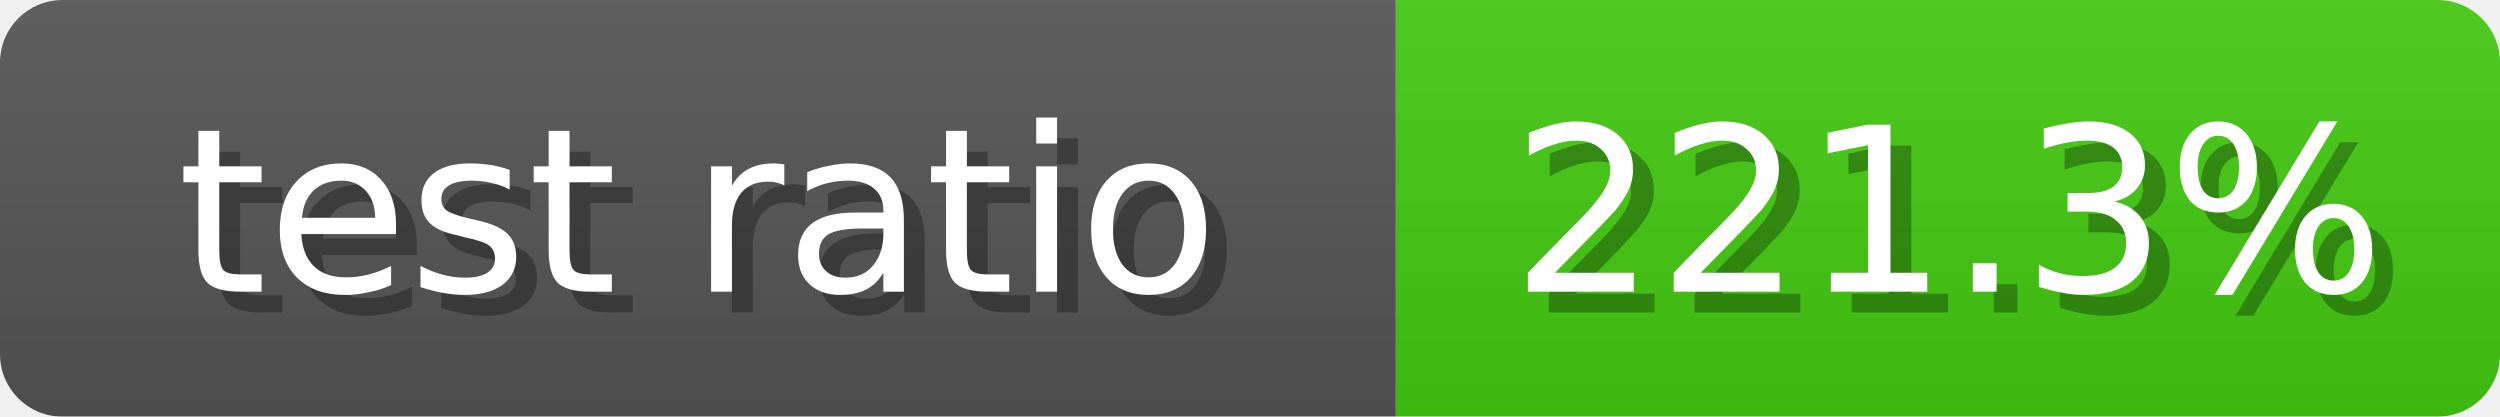
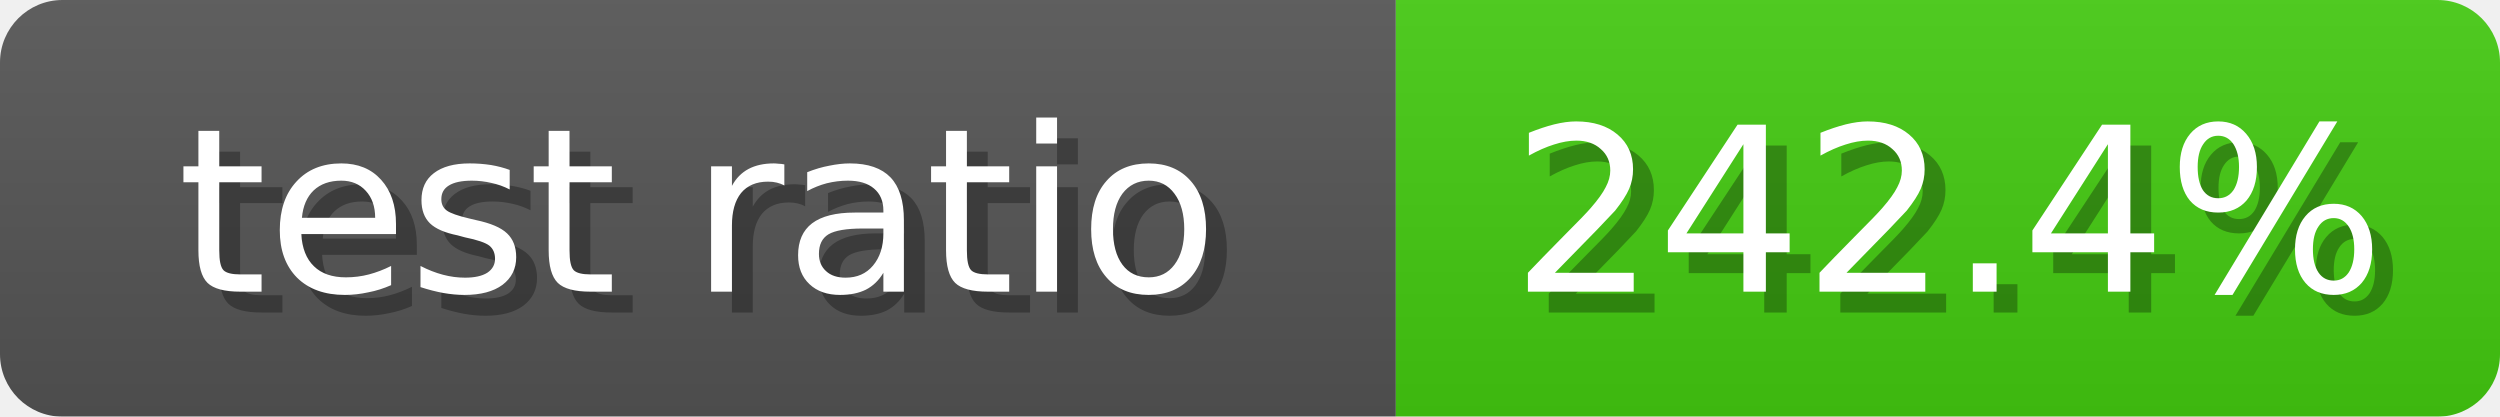
<svg xmlns="http://www.w3.org/2000/svg" width="120" height="20">
  <linearGradient id="b" x2="0" y2="100%">
    <stop offset="0" stop-color="#bbb" stop-opacity=".1" />
    <stop offset="1" stop-opacity=".1" />
  </linearGradient>
  <mask id="anybadge_10">
    <rect width="120" height="20" rx="3" fill="#fff" />
  </mask>
  <g mask="url(#anybadge_10)">
    <path fill="#555" d="M0 0h67v20H0z" />
    <path fill="#4C1" d="M67 0h53v20H67z" />
    <path fill="url(#b)" d="M0 0h120v20H0z" />
  </g>
  <g fill="#fff" text-anchor="middle" font-family="DejaVu Sans,Verdana,Geneva,sans-serif" font-size="11">
    <text x="34.5" y="15" fill="#010101" fill-opacity=".3">test ratio</text>
    <text x="33.5" y="14">test ratio</text>
  </g>
  <g fill="#fff" text-anchor="middle" font-family="DejaVu Sans,Verdana,Geneva,sans-serif" font-size="11">
-     <text x="94.5" y="15" fill="#010101" fill-opacity=".3">221.3%</text>
-     <text x="93.5" y="14">221.3%</text>
+     <text x="94.5" y="15" fill="#010101" fill-opacity=".3">242.4%</text>
+     <text x="93.5" y="14">242.4%</text>
  </g>
</svg>
